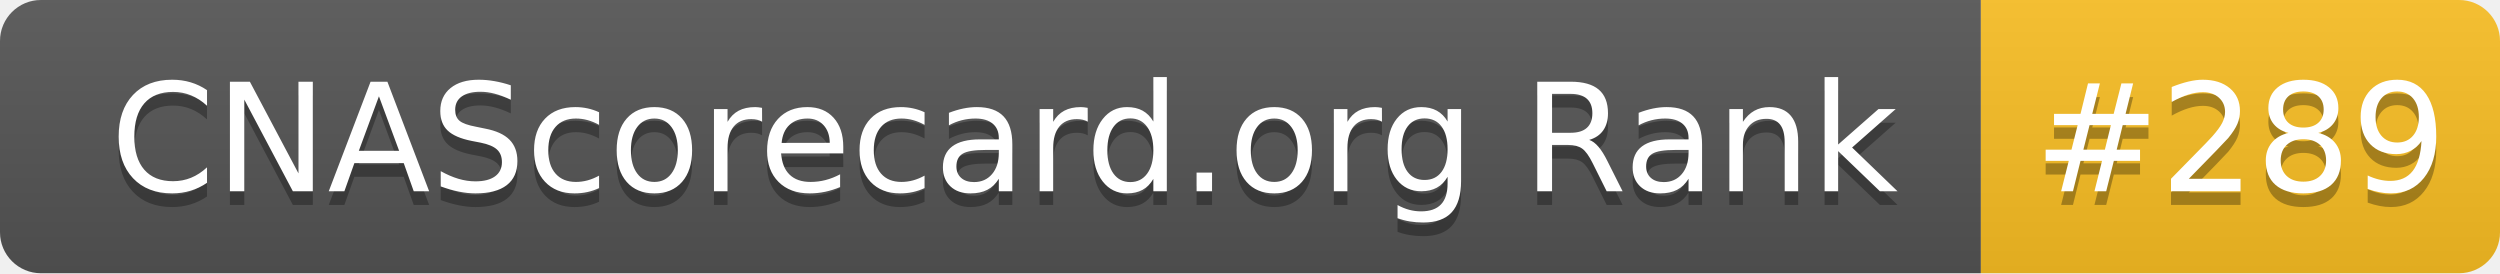
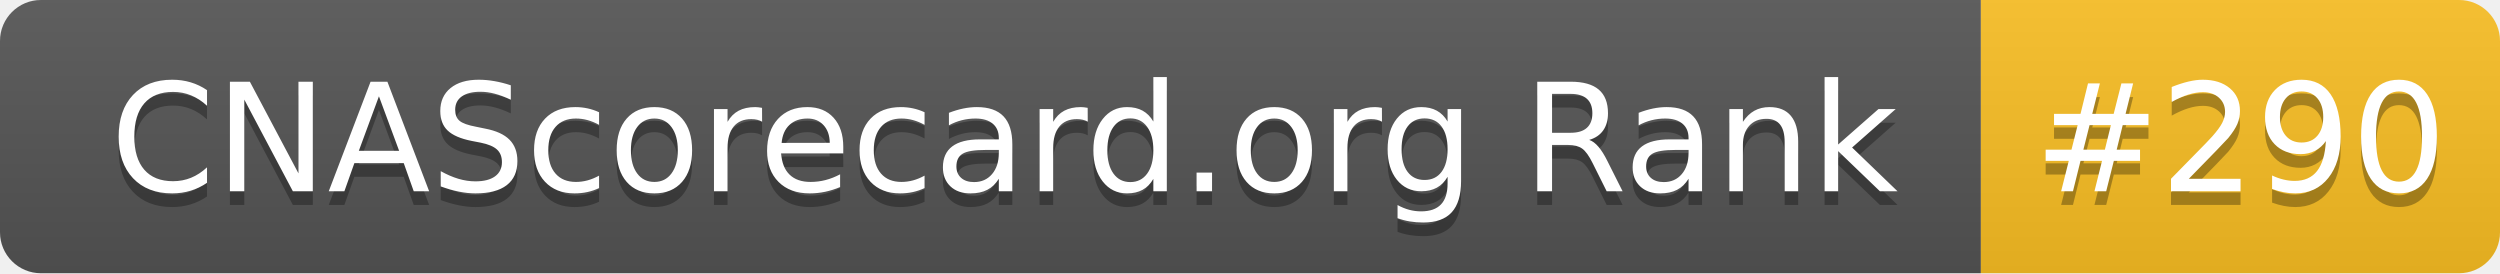
- <svg xmlns="http://www.w3.org/2000/svg" width="183" height="20" role="img" aria-label="CNAScorecard.org Rank: #289">
+ <svg xmlns="http://www.w3.org/2000/svg" width="183" height="20" role="img" aria-label="CNAScorecard.org Rank: #290">
  <linearGradient id="s" x2="0" y2="100%">
    <stop offset="0" stop-color="#bbb" stop-opacity=".1" />
    <stop offset="1" stop-opacity=".1" />
  </linearGradient>
  <clipPath id="r">
    <rect width="183" height="20" rx="3" fill="#fff" />
  </clipPath>
  <g clip-path="url(#r)">
    <rect width="145" height="20" fill="#555" />
    <rect x="145" width="38" height="20" fill="#FBBF24" />
    <rect width="183" height="20" fill="url(#s)" />
  </g>
  <g fill="#fff" text-anchor="middle" font-family="Verdana,Geneva,DejaVu Sans,sans-serif" text-rendering="geometricPrecision" font-size="110">
    <text aria-hidden="true" x="735" y="150" fill="#010101" fill-opacity=".3" transform="scale(.1)" textLength="1350">CNAScorecard.org Rank</text>
    <text x="735" y="140" transform="scale(.1)" fill="#fff" textLength="1350">CNAScorecard.org Rank</text>
-     <text aria-hidden="true" x="1640" y="150" fill="#010101" fill-opacity=".3" transform="scale(.1)" textLength="280">#289</text>
-     <text x="1640" y="140" transform="scale(.1)" fill="#fff" textLength="280">#289</text>
+     <text aria-hidden="true" x="1640" y="150" fill="#010101" fill-opacity=".3" transform="scale(.1)" textLength="280">#290</text>
+     <text x="1640" y="140" transform="scale(.1)" fill="#fff" textLength="280">#290</text>
  </g>
</svg>
